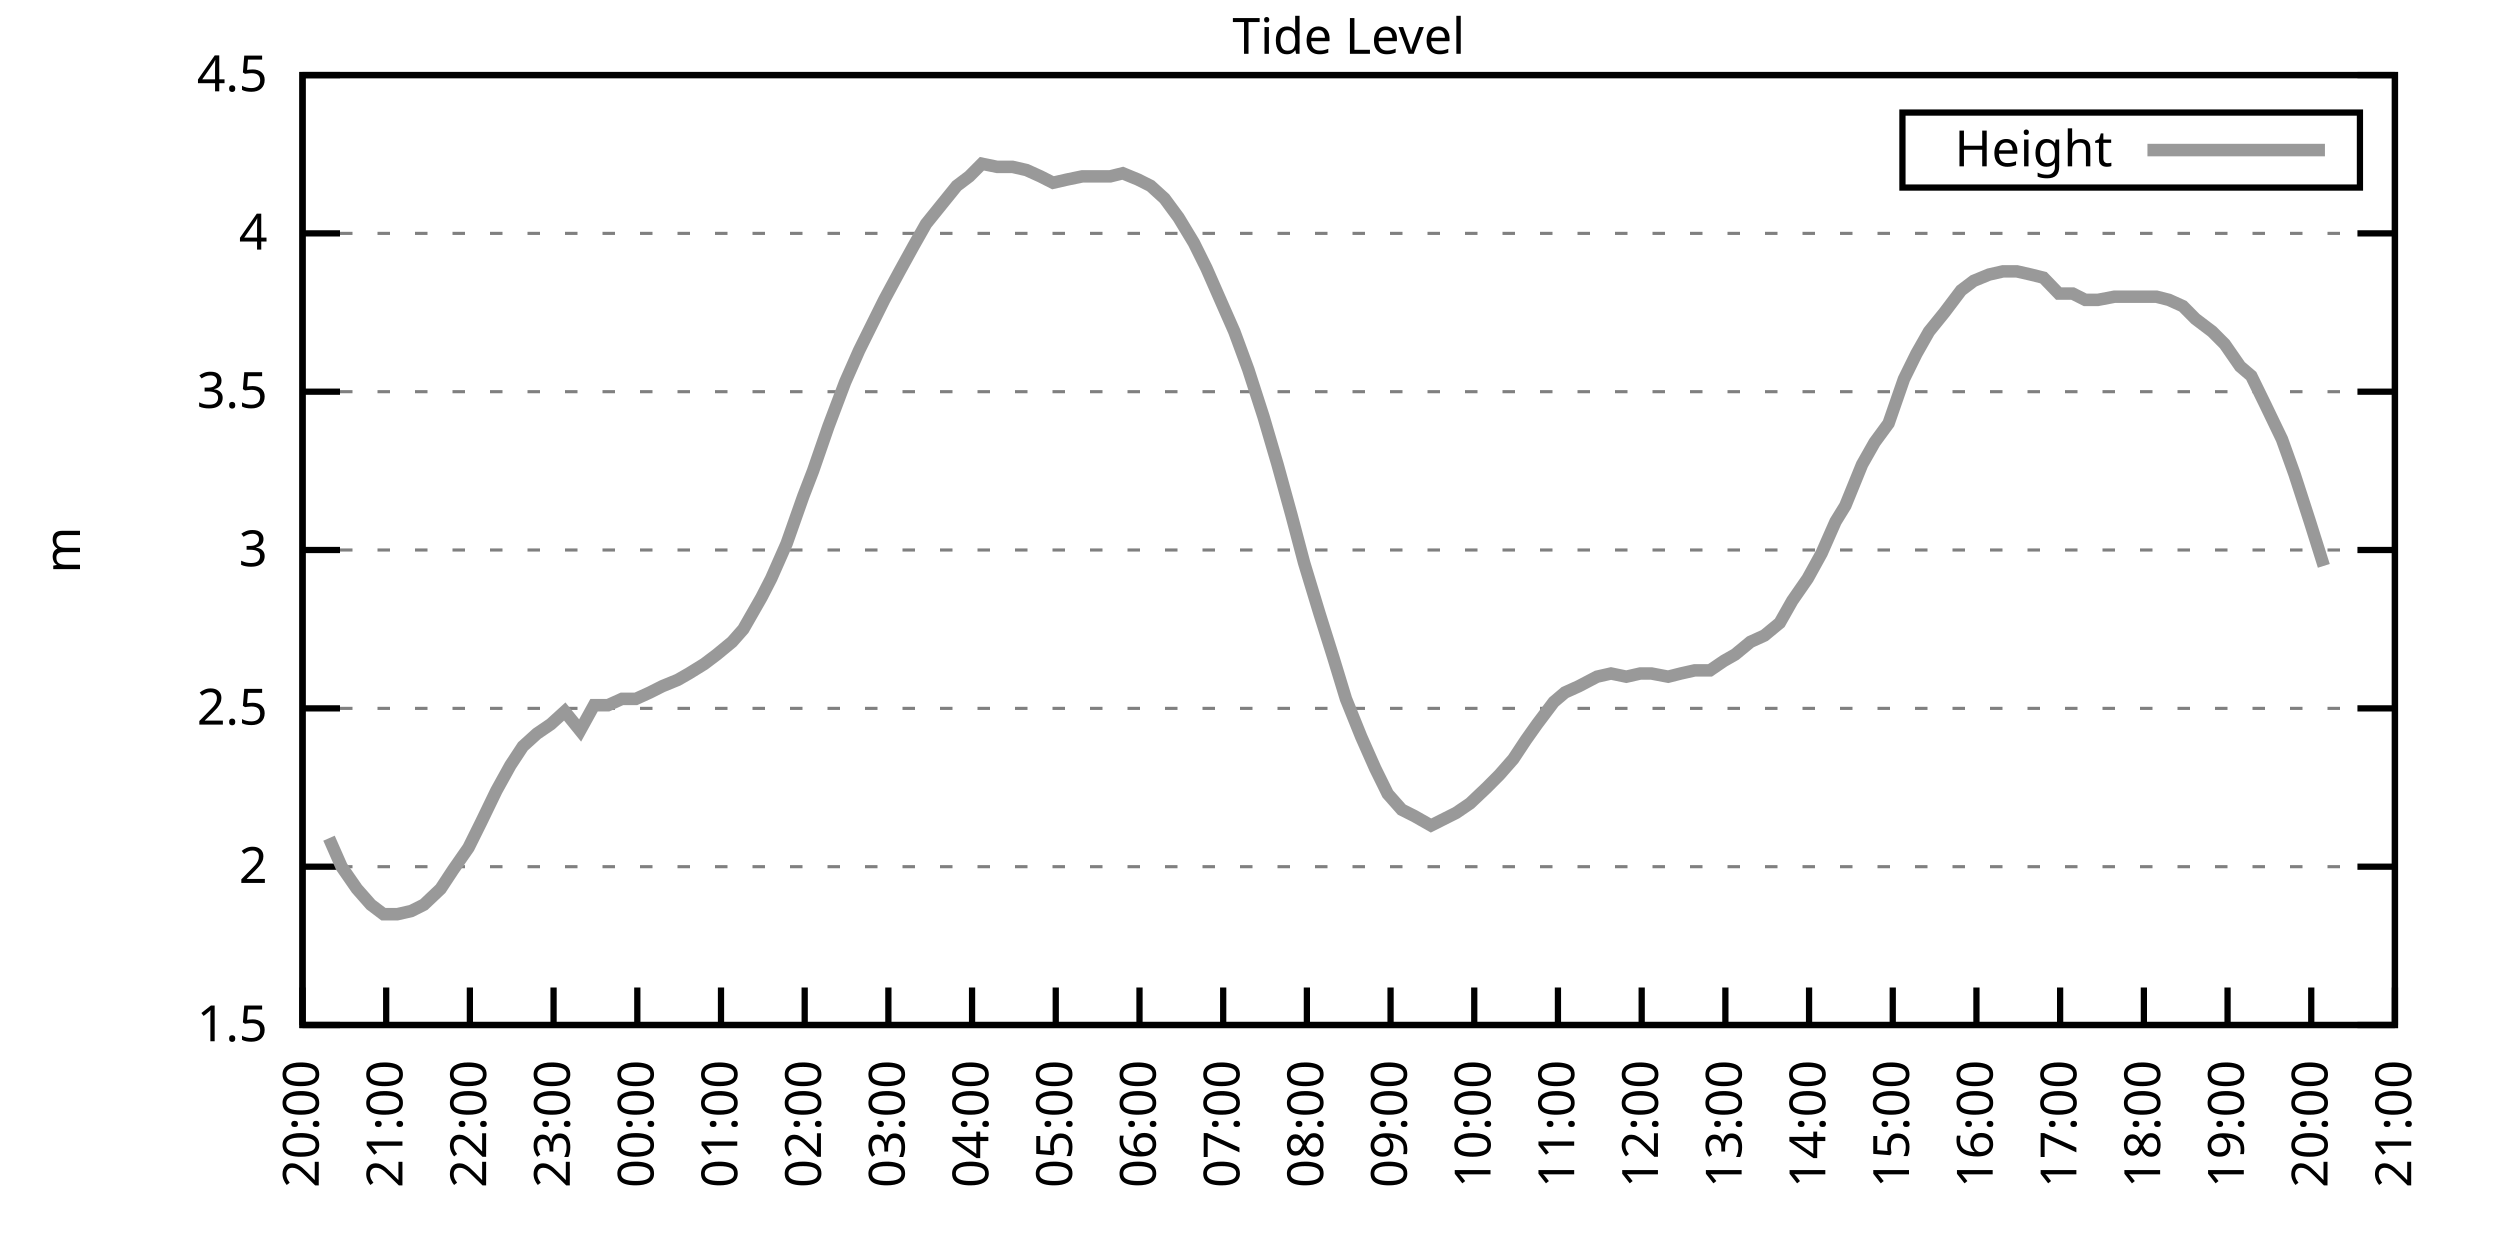
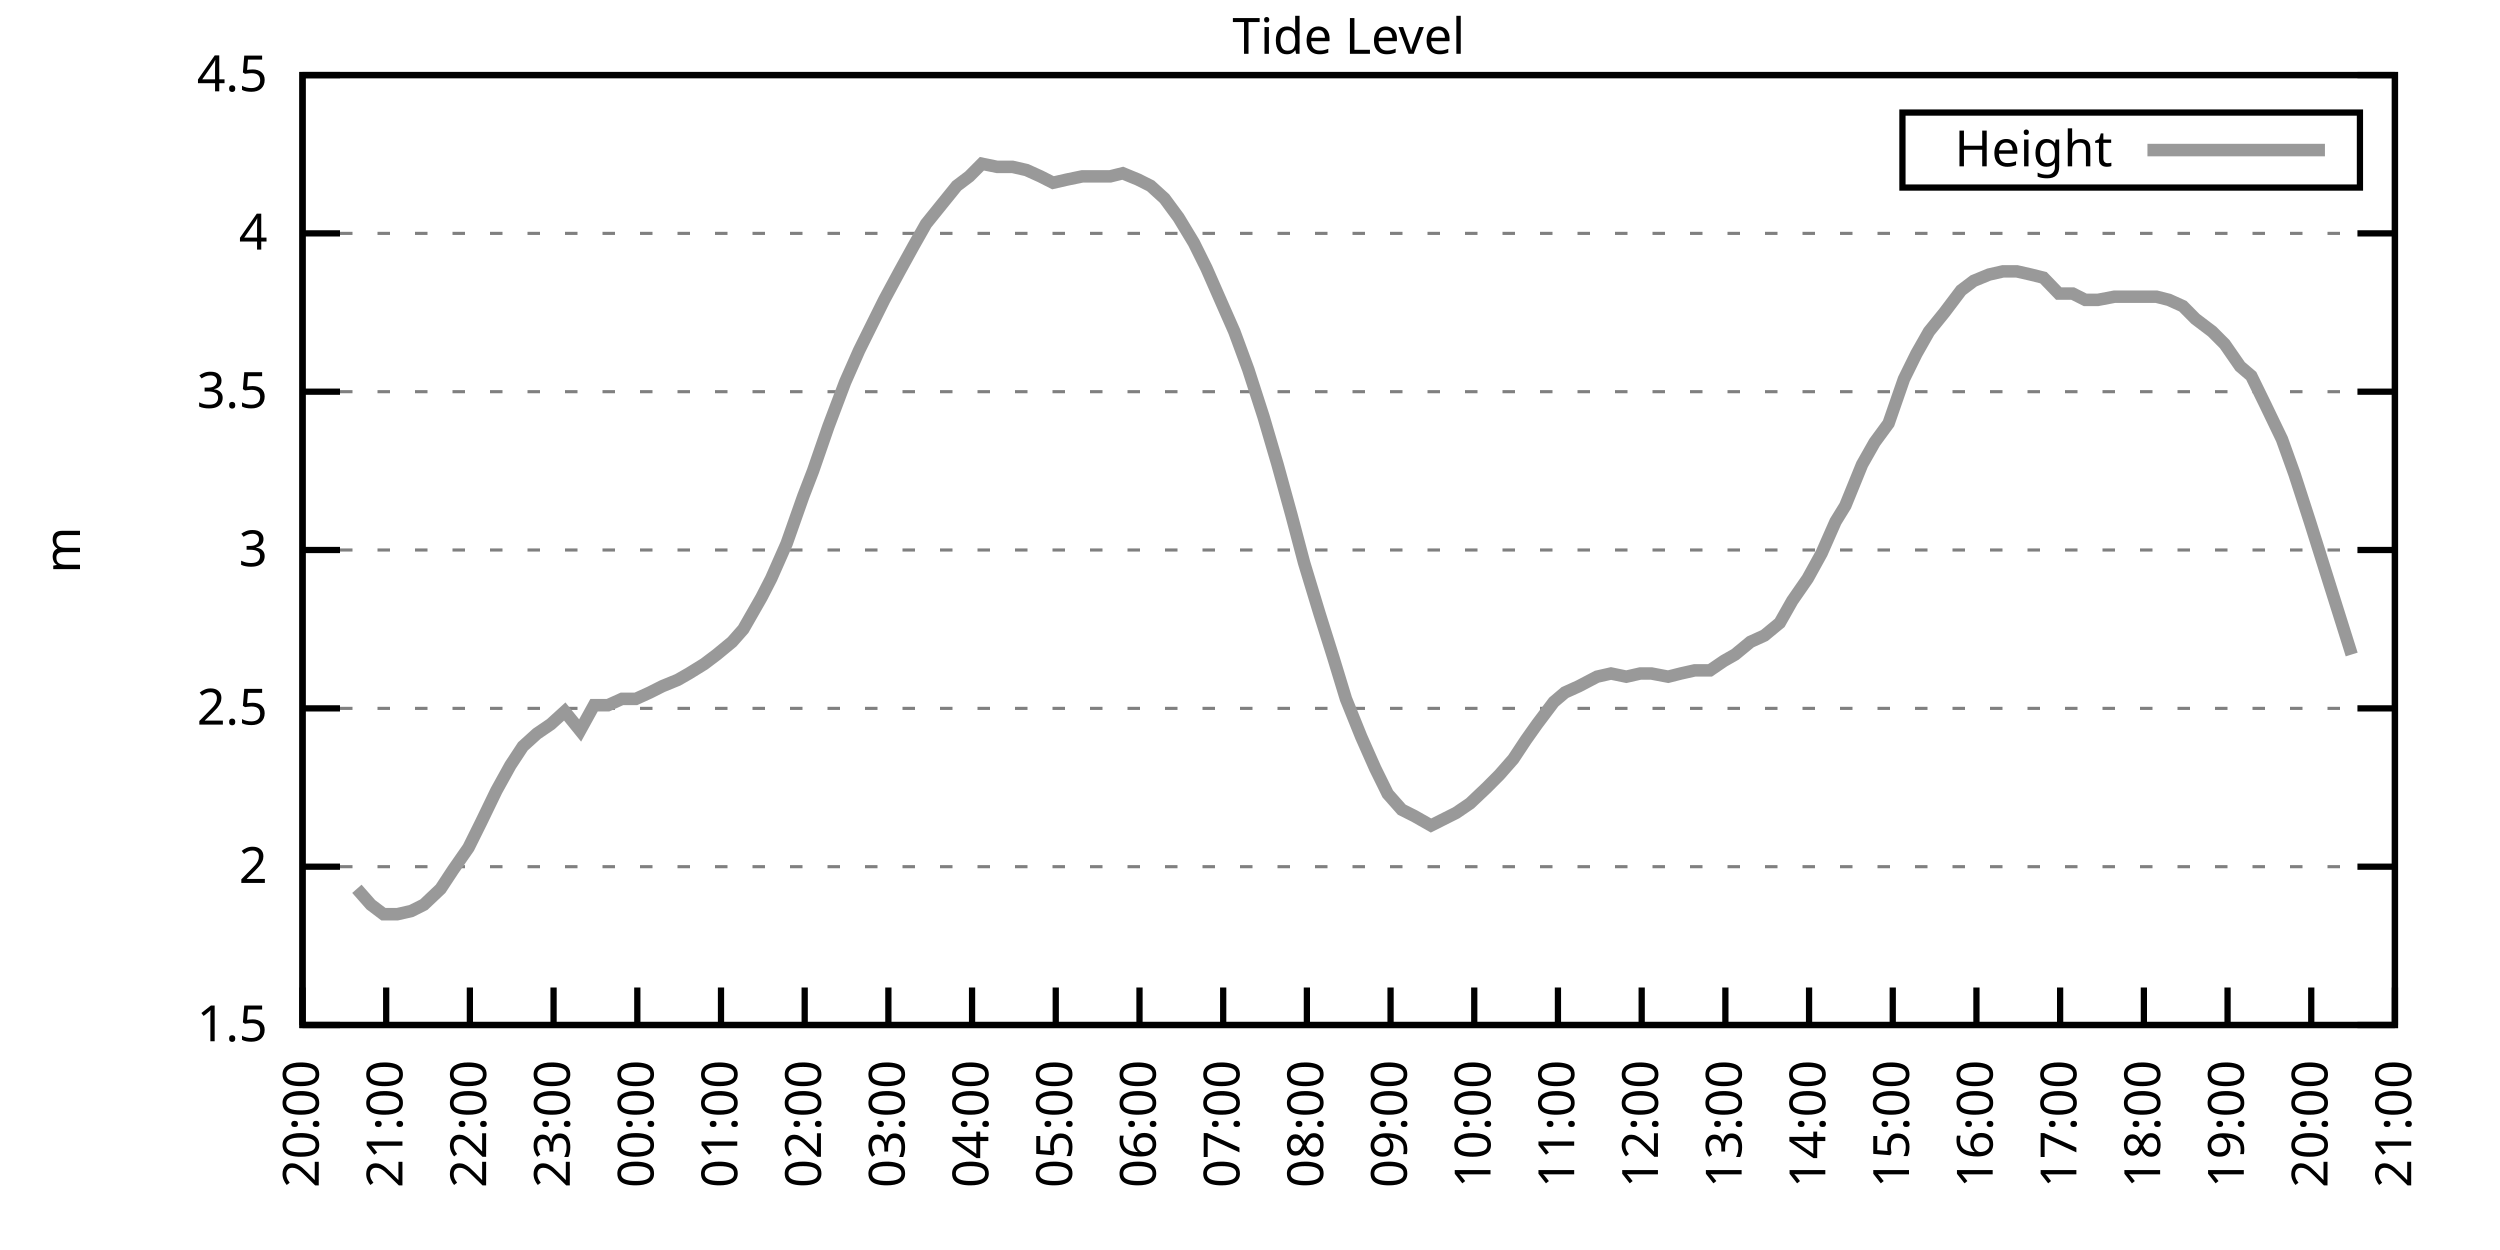
<svg xmlns="http://www.w3.org/2000/svg" xmlns:xlink="http://www.w3.org/1999/xlink" width="400" height="200" viewBox="0 0 400 200">
  <g id="gnuplot_canvas">
    <rect x="0" y="0" width="400" height="200" fill="none" />
    <defs>
      <circle id="gpDot" r="0.5" stroke-width="0.5" stroke="currentColor" />
      <path id="gpPt0" stroke-width="0.333" stroke="currentColor" d="M-1,0 h2 M0,-1 v2" />
      <path id="gpPt1" stroke-width="0.333" stroke="currentColor" d="M-1,-1 L1,1 M1,-1 L-1,1" />
      <path id="gpPt2" stroke-width="0.333" stroke="currentColor" d="M-1,0 L1,0 M0,-1 L0,1 M-1,-1 L1,1 M-1,1 L1,-1" />
      <rect id="gpPt3" stroke-width="0.333" stroke="currentColor" x="-1" y="-1" width="2" height="2" />
      <rect id="gpPt4" stroke-width="0.333" stroke="currentColor" fill="currentColor" x="-1" y="-1" width="2" height="2" />
      <circle id="gpPt5" stroke-width="0.333" stroke="currentColor" cx="0" cy="0" r="1" />
      <use xlink:href="#gpPt5" id="gpPt6" fill="currentColor" stroke="none" />
      <path id="gpPt7" stroke-width="0.333" stroke="currentColor" d="M0,-1.33 L-1.33,0.67 L1.33,0.67 z" />
      <use xlink:href="#gpPt7" id="gpPt8" fill="currentColor" stroke="none" />
      <use xlink:href="#gpPt7" id="gpPt9" stroke="currentColor" transform="rotate(180)" />
      <use xlink:href="#gpPt9" id="gpPt10" fill="currentColor" stroke="none" />
      <use xlink:href="#gpPt3" id="gpPt11" stroke="currentColor" transform="rotate(45)" />
      <use xlink:href="#gpPt11" id="gpPt12" fill="currentColor" stroke="none" />
      <path id="gpPt13" stroke-width="0.333" stroke="currentColor" d="M0,1.330 L1.265,0.411 L0.782,-1.067 L-0.782,-1.076 L-1.265,0.411 z" />
      <use xlink:href="#gpPt13" id="gpPt14" fill="currentColor" stroke="none" />
      <filter id="textbox" filterUnits="objectBoundingBox" x="0" y="0" height="1" width="1">
        <feFlood flood-color="white" flood-opacity="1" result="bgnd" />
        <feComposite in="SourceGraphic" in2="bgnd" operator="atop" />
      </filter>
      <filter id="greybox" filterUnits="objectBoundingBox" x="0" y="0" height="1" width="1">
        <feFlood flood-color="lightgrey" flood-opacity="1" result="grey" />
        <feComposite in="SourceGraphic" in2="grey" operator="atop" />
      </filter>
    </defs>
    <g fill="none" color="white" stroke="currentColor" stroke-width="1.00" stroke-linecap="butt" stroke-linejoin="miter">
</g>
    <g fill="none" color="black" stroke="currentColor" stroke-width="1.00" stroke-linecap="butt" stroke-linejoin="miter">
      <g stroke="none" shape-rendering="crispEdges">
        <polygon fill="rgb(255, 255, 255)" points="48.40,164.00 383.18,164.00 383.18,12.02 48.40,12.02 " />
      </g>
    </g>
    <g fill="none" color="black" stroke="currentColor" stroke-width="1.00" stroke-linecap="butt" stroke-linejoin="miter">
</g>
    <g fill="none" color="black" stroke="black" stroke-width="0.50" stroke-linecap="butt" stroke-linejoin="miter">
</g>
    <g fill="none" color="gray" stroke="currentColor" stroke-width="0.50" stroke-linecap="butt" stroke-linejoin="miter">
      <path stroke="gray" stroke-dasharray="2,4" class="gridline" d="M48.40,164.00 L383.19,164.00  " />
    </g>
    <g fill="none" color="gray" stroke="gray" stroke-width="1.00" stroke-linecap="butt" stroke-linejoin="miter">
</g>
    <g fill="none" color="black" stroke="currentColor" stroke-width="1.00" stroke-linecap="butt" stroke-linejoin="miter">
      <path stroke="black" d="M48.40,164.00 L54.40,164.00 M383.19,164.00 L377.19,164.00  " />
      <g transform="translate(42.80,166.60)" stroke="none" fill="black" font-family="Sans" font-size="8.00" text-anchor="end">
        <text>
          <tspan font-family="Sans"> 1.5</tspan>
        </text>
      </g>
    </g>
    <g fill="none" color="black" stroke="currentColor" stroke-width="1.00" stroke-linecap="butt" stroke-linejoin="miter">
</g>
    <g fill="none" color="black" stroke="black" stroke-width="0.50" stroke-linecap="butt" stroke-linejoin="miter">
</g>
    <g fill="none" color="gray" stroke="currentColor" stroke-width="0.50" stroke-linecap="butt" stroke-linejoin="miter">
      <path stroke="gray" stroke-dasharray="2,4" class="gridline" d="M48.40,138.67 L383.19,138.67  " />
    </g>
    <g fill="none" color="gray" stroke="gray" stroke-width="1.00" stroke-linecap="butt" stroke-linejoin="miter">
</g>
    <g fill="none" color="black" stroke="currentColor" stroke-width="1.00" stroke-linecap="butt" stroke-linejoin="miter">
      <path stroke="black" d="M48.40,138.67 L54.40,138.67 M383.19,138.67 L377.19,138.67  " />
      <g transform="translate(42.80,141.27)" stroke="none" fill="black" font-family="Sans" font-size="8.00" text-anchor="end">
        <text>
          <tspan font-family="Sans"> 2</tspan>
        </text>
      </g>
    </g>
    <g fill="none" color="black" stroke="currentColor" stroke-width="1.00" stroke-linecap="butt" stroke-linejoin="miter">
</g>
    <g fill="none" color="black" stroke="black" stroke-width="0.50" stroke-linecap="butt" stroke-linejoin="miter">
</g>
    <g fill="none" color="gray" stroke="currentColor" stroke-width="0.50" stroke-linecap="butt" stroke-linejoin="miter">
      <path stroke="gray" stroke-dasharray="2,4" class="gridline" d="M48.40,113.34 L383.19,113.34  " />
    </g>
    <g fill="none" color="gray" stroke="gray" stroke-width="1.00" stroke-linecap="butt" stroke-linejoin="miter">
</g>
    <g fill="none" color="black" stroke="currentColor" stroke-width="1.00" stroke-linecap="butt" stroke-linejoin="miter">
      <path stroke="black" d="M48.40,113.34 L54.40,113.34 M383.19,113.34 L377.19,113.34  " />
      <g transform="translate(42.80,115.94)" stroke="none" fill="black" font-family="Sans" font-size="8.00" text-anchor="end">
        <text>
          <tspan font-family="Sans"> 2.5</tspan>
        </text>
      </g>
    </g>
    <g fill="none" color="black" stroke="currentColor" stroke-width="1.00" stroke-linecap="butt" stroke-linejoin="miter">
</g>
    <g fill="none" color="black" stroke="black" stroke-width="0.50" stroke-linecap="butt" stroke-linejoin="miter">
</g>
    <g fill="none" color="gray" stroke="currentColor" stroke-width="0.50" stroke-linecap="butt" stroke-linejoin="miter">
      <path stroke="gray" stroke-dasharray="2,4" class="gridline" d="M48.40,88.00 L383.19,88.00  " />
    </g>
    <g fill="none" color="gray" stroke="gray" stroke-width="1.00" stroke-linecap="butt" stroke-linejoin="miter">
</g>
    <g fill="none" color="black" stroke="currentColor" stroke-width="1.00" stroke-linecap="butt" stroke-linejoin="miter">
      <path stroke="black" d="M48.40,88.00 L54.40,88.00 M383.19,88.00 L377.19,88.00  " />
      <g transform="translate(42.80,90.60)" stroke="none" fill="black" font-family="Sans" font-size="8.00" text-anchor="end">
        <text>
          <tspan font-family="Sans"> 3</tspan>
        </text>
      </g>
    </g>
    <g fill="none" color="black" stroke="currentColor" stroke-width="1.00" stroke-linecap="butt" stroke-linejoin="miter">
</g>
    <g fill="none" color="black" stroke="black" stroke-width="0.50" stroke-linecap="butt" stroke-linejoin="miter">
</g>
    <g fill="none" color="gray" stroke="currentColor" stroke-width="0.50" stroke-linecap="butt" stroke-linejoin="miter">
      <path stroke="gray" stroke-dasharray="2,4" class="gridline" d="M48.40,62.67 L383.19,62.67  " />
    </g>
    <g fill="none" color="gray" stroke="gray" stroke-width="1.00" stroke-linecap="butt" stroke-linejoin="miter">
</g>
    <g fill="none" color="black" stroke="currentColor" stroke-width="1.00" stroke-linecap="butt" stroke-linejoin="miter">
      <path stroke="black" d="M48.40,62.67 L54.40,62.67 M383.19,62.67 L377.19,62.67  " />
      <g transform="translate(42.80,65.27)" stroke="none" fill="black" font-family="Sans" font-size="8.00" text-anchor="end">
        <text>
          <tspan font-family="Sans"> 3.5</tspan>
        </text>
      </g>
    </g>
    <g fill="none" color="black" stroke="currentColor" stroke-width="1.00" stroke-linecap="butt" stroke-linejoin="miter">
</g>
    <g fill="none" color="black" stroke="black" stroke-width="0.50" stroke-linecap="butt" stroke-linejoin="miter">
</g>
    <g fill="none" color="gray" stroke="currentColor" stroke-width="0.50" stroke-linecap="butt" stroke-linejoin="miter">
      <path stroke="gray" stroke-dasharray="2,4" class="gridline" d="M48.40,37.34 L383.19,37.34  " />
    </g>
    <g fill="none" color="gray" stroke="gray" stroke-width="1.00" stroke-linecap="butt" stroke-linejoin="miter">
</g>
    <g fill="none" color="black" stroke="currentColor" stroke-width="1.00" stroke-linecap="butt" stroke-linejoin="miter">
      <path stroke="black" d="M48.40,37.34 L54.40,37.34 M383.19,37.34 L377.19,37.34  " />
      <g transform="translate(42.80,39.94)" stroke="none" fill="black" font-family="Sans" font-size="8.00" text-anchor="end">
        <text>
          <tspan font-family="Sans"> 4</tspan>
        </text>
      </g>
    </g>
    <g fill="none" color="black" stroke="currentColor" stroke-width="1.00" stroke-linecap="butt" stroke-linejoin="miter">
</g>
    <g fill="none" color="black" stroke="black" stroke-width="0.50" stroke-linecap="butt" stroke-linejoin="miter">
</g>
    <g fill="none" color="gray" stroke="currentColor" stroke-width="0.50" stroke-linecap="butt" stroke-linejoin="miter">
      <path stroke="gray" stroke-dasharray="2,4" class="gridline" d="M48.40,12.01 L383.19,12.01  " />
    </g>
    <g fill="none" color="gray" stroke="gray" stroke-width="1.00" stroke-linecap="butt" stroke-linejoin="miter">
</g>
    <g fill="none" color="black" stroke="currentColor" stroke-width="1.00" stroke-linecap="butt" stroke-linejoin="miter">
      <path stroke="black" d="M48.40,12.01 L54.40,12.01 M383.19,12.01 L377.19,12.01  " />
      <g transform="translate(42.80,14.61)" stroke="none" fill="black" font-family="Sans" font-size="8.00" text-anchor="end">
        <text>
          <tspan font-family="Sans"> 4.5</tspan>
        </text>
      </g>
    </g>
    <g fill="none" color="black" stroke="currentColor" stroke-width="1.00" stroke-linecap="butt" stroke-linejoin="miter">
      <path stroke="black" d="M48.40,164.00 L48.40,158.00  " />
      <g transform="translate(51.00,169.60) rotate(270.00)" stroke="none" fill="black" font-family="Sans" font-size="8.00" text-anchor="end">
        <text>
          <tspan font-family="Sans">20:00</tspan>
        </text>
      </g>
    </g>
    <g fill="none" color="black" stroke="currentColor" stroke-width="1.00" stroke-linecap="butt" stroke-linejoin="miter">
      <path stroke="black" d="M61.79,164.00 L61.79,158.00  " />
      <g transform="translate(64.39,169.60) rotate(270.00)" stroke="none" fill="black" font-family="Sans" font-size="8.00" text-anchor="end">
        <text>
          <tspan font-family="Sans">21:00</tspan>
        </text>
      </g>
    </g>
    <g fill="none" color="black" stroke="currentColor" stroke-width="1.00" stroke-linecap="butt" stroke-linejoin="miter">
      <path stroke="black" d="M75.18,164.00 L75.18,158.00  " />
      <g transform="translate(77.78,169.60) rotate(270.00)" stroke="none" fill="black" font-family="Sans" font-size="8.00" text-anchor="end">
        <text>
          <tspan font-family="Sans">22:00</tspan>
        </text>
      </g>
    </g>
    <g fill="none" color="black" stroke="currentColor" stroke-width="1.00" stroke-linecap="butt" stroke-linejoin="miter">
      <path stroke="black" d="M88.57,164.00 L88.57,158.00  " />
      <g transform="translate(91.17,169.60) rotate(270.00)" stroke="none" fill="black" font-family="Sans" font-size="8.00" text-anchor="end">
        <text>
          <tspan font-family="Sans">23:00</tspan>
        </text>
      </g>
    </g>
    <g fill="none" color="black" stroke="currentColor" stroke-width="1.00" stroke-linecap="butt" stroke-linejoin="miter">
      <path stroke="black" d="M101.97,164.00 L101.97,158.00  " />
      <g transform="translate(104.57,169.60) rotate(270.00)" stroke="none" fill="black" font-family="Sans" font-size="8.00" text-anchor="end">
        <text>
          <tspan font-family="Sans">00:00</tspan>
        </text>
      </g>
    </g>
    <g fill="none" color="black" stroke="currentColor" stroke-width="1.00" stroke-linecap="butt" stroke-linejoin="miter">
      <path stroke="black" d="M115.36,164.00 L115.36,158.00  " />
      <g transform="translate(117.96,169.60) rotate(270.00)" stroke="none" fill="black" font-family="Sans" font-size="8.00" text-anchor="end">
        <text>
          <tspan font-family="Sans">01:00</tspan>
        </text>
      </g>
    </g>
    <g fill="none" color="black" stroke="currentColor" stroke-width="1.00" stroke-linecap="butt" stroke-linejoin="miter">
      <path stroke="black" d="M128.75,164.00 L128.75,158.00  " />
      <g transform="translate(131.35,169.60) rotate(270.00)" stroke="none" fill="black" font-family="Sans" font-size="8.00" text-anchor="end">
        <text>
          <tspan font-family="Sans">02:00</tspan>
        </text>
      </g>
    </g>
    <g fill="none" color="black" stroke="currentColor" stroke-width="1.00" stroke-linecap="butt" stroke-linejoin="miter">
      <path stroke="black" d="M142.14,164.00 L142.14,158.00  " />
      <g transform="translate(144.74,169.60) rotate(270.00)" stroke="none" fill="black" font-family="Sans" font-size="8.00" text-anchor="end">
        <text>
          <tspan font-family="Sans">03:00</tspan>
        </text>
      </g>
    </g>
    <g fill="none" color="black" stroke="currentColor" stroke-width="1.00" stroke-linecap="butt" stroke-linejoin="miter">
      <path stroke="black" d="M155.53,164.00 L155.53,158.00  " />
      <g transform="translate(158.13,169.60) rotate(270.00)" stroke="none" fill="black" font-family="Sans" font-size="8.00" text-anchor="end">
        <text>
          <tspan font-family="Sans">04:00</tspan>
        </text>
      </g>
    </g>
    <g fill="none" color="black" stroke="currentColor" stroke-width="1.00" stroke-linecap="butt" stroke-linejoin="miter">
      <path stroke="black" d="M168.92,164.00 L168.92,158.00  " />
      <g transform="translate(171.52,169.60) rotate(270.00)" stroke="none" fill="black" font-family="Sans" font-size="8.00" text-anchor="end">
        <text>
          <tspan font-family="Sans">05:00</tspan>
        </text>
      </g>
    </g>
    <g fill="none" color="black" stroke="currentColor" stroke-width="1.00" stroke-linecap="butt" stroke-linejoin="miter">
      <path stroke="black" d="M182.32,164.00 L182.32,158.00  " />
      <g transform="translate(184.92,169.60) rotate(270.00)" stroke="none" fill="black" font-family="Sans" font-size="8.00" text-anchor="end">
        <text>
          <tspan font-family="Sans">06:00</tspan>
        </text>
      </g>
    </g>
    <g fill="none" color="black" stroke="currentColor" stroke-width="1.00" stroke-linecap="butt" stroke-linejoin="miter">
      <path stroke="black" d="M195.71,164.00 L195.71,158.00  " />
      <g transform="translate(198.31,169.60) rotate(270.00)" stroke="none" fill="black" font-family="Sans" font-size="8.00" text-anchor="end">
        <text>
          <tspan font-family="Sans">07:00</tspan>
        </text>
      </g>
    </g>
    <g fill="none" color="black" stroke="currentColor" stroke-width="1.00" stroke-linecap="butt" stroke-linejoin="miter">
      <path stroke="black" d="M209.10,164.00 L209.10,158.00  " />
      <g transform="translate(211.70,169.60) rotate(270.00)" stroke="none" fill="black" font-family="Sans" font-size="8.00" text-anchor="end">
        <text>
          <tspan font-family="Sans">08:00</tspan>
        </text>
      </g>
    </g>
    <g fill="none" color="black" stroke="currentColor" stroke-width="1.00" stroke-linecap="butt" stroke-linejoin="miter">
      <path stroke="black" d="M222.49,164.00 L222.49,158.00  " />
      <g transform="translate(225.09,169.60) rotate(270.00)" stroke="none" fill="black" font-family="Sans" font-size="8.00" text-anchor="end">
        <text>
          <tspan font-family="Sans">09:00</tspan>
        </text>
      </g>
    </g>
    <g fill="none" color="black" stroke="currentColor" stroke-width="1.00" stroke-linecap="butt" stroke-linejoin="miter">
      <path stroke="black" d="M235.88,164.00 L235.88,158.00  " />
      <g transform="translate(238.48,169.60) rotate(270.00)" stroke="none" fill="black" font-family="Sans" font-size="8.00" text-anchor="end">
        <text>
          <tspan font-family="Sans">10:00</tspan>
        </text>
      </g>
    </g>
    <g fill="none" color="black" stroke="currentColor" stroke-width="1.00" stroke-linecap="butt" stroke-linejoin="miter">
      <path stroke="black" d="M249.27,164.00 L249.27,158.00  " />
      <g transform="translate(251.87,169.60) rotate(270.00)" stroke="none" fill="black" font-family="Sans" font-size="8.00" text-anchor="end">
        <text>
          <tspan font-family="Sans">11:00</tspan>
        </text>
      </g>
    </g>
    <g fill="none" color="black" stroke="currentColor" stroke-width="1.00" stroke-linecap="butt" stroke-linejoin="miter">
      <path stroke="black" d="M262.67,164.00 L262.67,158.00  " />
      <g transform="translate(265.27,169.60) rotate(270.00)" stroke="none" fill="black" font-family="Sans" font-size="8.00" text-anchor="end">
        <text>
          <tspan font-family="Sans">12:00</tspan>
        </text>
      </g>
    </g>
    <g fill="none" color="black" stroke="currentColor" stroke-width="1.00" stroke-linecap="butt" stroke-linejoin="miter">
      <path stroke="black" d="M276.06,164.00 L276.06,158.00  " />
      <g transform="translate(278.66,169.60) rotate(270.00)" stroke="none" fill="black" font-family="Sans" font-size="8.00" text-anchor="end">
        <text>
          <tspan font-family="Sans">13:00</tspan>
        </text>
      </g>
    </g>
    <g fill="none" color="black" stroke="currentColor" stroke-width="1.00" stroke-linecap="butt" stroke-linejoin="miter">
      <path stroke="black" d="M289.45,164.00 L289.45,158.00  " />
      <g transform="translate(292.05,169.60) rotate(270.00)" stroke="none" fill="black" font-family="Sans" font-size="8.00" text-anchor="end">
        <text>
          <tspan font-family="Sans">14:00</tspan>
        </text>
      </g>
    </g>
    <g fill="none" color="black" stroke="currentColor" stroke-width="1.00" stroke-linecap="butt" stroke-linejoin="miter">
      <path stroke="black" d="M302.84,164.00 L302.84,158.00  " />
      <g transform="translate(305.44,169.60) rotate(270.00)" stroke="none" fill="black" font-family="Sans" font-size="8.00" text-anchor="end">
        <text>
          <tspan font-family="Sans">15:00</tspan>
        </text>
      </g>
    </g>
    <g fill="none" color="black" stroke="currentColor" stroke-width="1.00" stroke-linecap="butt" stroke-linejoin="miter">
      <path stroke="black" d="M316.23,164.00 L316.23,158.00  " />
      <g transform="translate(318.83,169.60) rotate(270.00)" stroke="none" fill="black" font-family="Sans" font-size="8.00" text-anchor="end">
        <text>
          <tspan font-family="Sans">16:00</tspan>
        </text>
      </g>
    </g>
    <g fill="none" color="black" stroke="currentColor" stroke-width="1.00" stroke-linecap="butt" stroke-linejoin="miter">
      <path stroke="black" d="M329.62,164.00 L329.62,158.00  " />
      <g transform="translate(332.22,169.60) rotate(270.00)" stroke="none" fill="black" font-family="Sans" font-size="8.00" text-anchor="end">
        <text>
          <tspan font-family="Sans">17:00</tspan>
        </text>
      </g>
    </g>
    <g fill="none" color="black" stroke="currentColor" stroke-width="1.00" stroke-linecap="butt" stroke-linejoin="miter">
      <path stroke="black" d="M343.02,164.00 L343.02,158.00  " />
      <g transform="translate(345.62,169.60) rotate(270.00)" stroke="none" fill="black" font-family="Sans" font-size="8.00" text-anchor="end">
        <text>
          <tspan font-family="Sans">18:00</tspan>
        </text>
      </g>
    </g>
    <g fill="none" color="black" stroke="currentColor" stroke-width="1.00" stroke-linecap="butt" stroke-linejoin="miter">
      <path stroke="black" d="M356.41,164.00 L356.41,158.00  " />
      <g transform="translate(359.01,169.60) rotate(270.00)" stroke="none" fill="black" font-family="Sans" font-size="8.00" text-anchor="end">
        <text>
          <tspan font-family="Sans">19:00</tspan>
        </text>
      </g>
    </g>
    <g fill="none" color="black" stroke="currentColor" stroke-width="1.00" stroke-linecap="butt" stroke-linejoin="miter">
      <path stroke="black" d="M369.80,164.00 L369.80,158.00  " />
      <g transform="translate(372.40,169.60) rotate(270.00)" stroke="none" fill="black" font-family="Sans" font-size="8.00" text-anchor="end">
        <text>
          <tspan font-family="Sans">20:00</tspan>
        </text>
      </g>
    </g>
    <g fill="none" color="black" stroke="currentColor" stroke-width="1.00" stroke-linecap="butt" stroke-linejoin="miter">
      <path stroke="black" d="M383.19,164.00 L383.19,158.00  " />
      <g transform="translate(385.79,169.60) rotate(270.00)" stroke="none" fill="black" font-family="Sans" font-size="8.00" text-anchor="end">
        <text>
          <tspan font-family="Sans">21:00</tspan>
        </text>
      </g>
    </g>
    <g fill="none" color="black" stroke="currentColor" stroke-width="1.00" stroke-linecap="butt" stroke-linejoin="miter">
</g>
    <g fill="none" color="black" stroke="currentColor" stroke-width="1.00" stroke-linecap="butt" stroke-linejoin="miter">
      <path stroke="black" d="M48.40,12.01 L48.40,164.00 L383.19,164.00 L383.19,12.01 L48.40,12.01 Z  " />
    </g>
    <g fill="none" color="black" stroke="currentColor" stroke-width="1.00" stroke-linecap="butt" stroke-linejoin="miter">
</g>
    <g fill="none" color="black" stroke="currentColor" stroke-width="1.00" stroke-linecap="butt" stroke-linejoin="miter">
      <path stroke="black" d="M304.39,30.01 L304.39,18.01 L377.59,18.01 L377.59,30.01 L304.39,30.01 Z  " />
    </g>
    <g id="Tide_level_plot_1">
      <g fill="none" color="white" stroke="black" stroke-width="2.00" stroke-linecap="butt" stroke-linejoin="miter">
</g>
      <g fill="none" color="black" stroke="currentColor" stroke-width="2.00" stroke-linecap="butt" stroke-linejoin="miter">
        <g transform="translate(337.99,26.61)" stroke="none" fill="black" font-family="Sans" font-size="8.00" text-anchor="end">
          <text>
            <tspan font-family="Sans">Height</tspan>
          </text>
        </g>
      </g>
      <g fill="none" color="black" stroke="currentColor" stroke-width="2.00" stroke-linecap="butt" stroke-linejoin="miter">
-         <path stroke="rgb(153, 153, 153)" d="M343.59,24.01 L371.99,24.01 M52.64,134.11 L54.65,138.67 L57.10,142.21 L59.34,144.75 L61.35,146.27 L63.58,146.27   L65.81,145.76 L67.82,144.75 L70.50,142.21 L72.50,139.17 L74.96,135.63 L76.97,131.58 L79.42,126.51 L81.66,122.46   L83.66,119.42 L85.90,117.39 L88.13,115.87 L90.36,113.84 L92.82,116.88 L95.05,112.83 L97.28,112.83 L99.51,111.82   L101.74,111.82 L103.98,110.80 L105.98,109.79 L108.44,108.78 L110.22,107.76 L112.68,106.24 L114.69,104.72 L117.14,102.70   L118.93,100.67 L121.83,95.60 L123.39,92.56 L125.85,86.99 L128.53,79.39 L130.09,75.34 L132.54,68.25 L135.22,61.15   L137.45,56.09 L139.46,52.03 L141.47,47.98 L143.93,43.42 L146.16,39.37 L148.17,35.82 L150.62,32.78 L153.08,29.74   L155.09,28.22 L157.10,26.20 L159.55,26.70 L162.01,26.70 L164.24,27.21 L166.47,28.22 L168.48,29.24 L170.71,28.73   L173.17,28.22 L175.40,28.22 L177.63,28.22 L179.64,27.72 L182.09,28.73 L184.10,29.74 L186.33,31.77 L188.57,34.81   L191.02,38.86 L193.03,42.91 L195.48,48.49 L197.49,53.05 L199.73,59.13 L202.18,66.73 L204.41,74.33 L206.64,82.43   L208.65,90.03 L211.11,98.14 L213.34,105.23 L215.35,111.82 L217.80,117.90 L220.04,122.96 L222.04,127.02 L224.28,129.55   L226.29,130.56 L228.96,132.08 L230.97,131.07 L232.98,130.06 L235.21,128.54 L237.89,126.00 L239.90,123.98 L242.13,121.44   L244.14,118.40 L245.93,115.87 L248.60,112.32 L250.39,110.80 L252.62,109.79 L255.52,108.27 L257.76,107.76 L260.21,108.27   L262.44,107.76 L264.23,107.76 L266.91,108.27 L268.92,107.76 L271.15,107.26 L273.60,107.26 L275.83,105.74 L277.62,104.72   L280.07,102.70 L282.31,101.68 L284.76,99.66 L286.77,96.11 L289.23,92.56 L291.46,88.51 L293.69,83.45 L295.25,80.91   L297.93,74.33 L299.94,70.78 L302.17,67.74 L304.63,60.65 L306.63,56.59 L308.64,53.05 L311.10,50.01 L313.78,46.46   L315.79,44.94 L318.24,43.93 L320.47,43.42 L322.70,43.42 L324.94,43.93 L326.95,44.43 L329.40,46.97 L331.63,46.97   L333.64,47.98 L335.65,47.98 L338.33,47.47 L340.11,47.47 L342.79,47.47 L345.02,47.47 L347.03,47.98 L349.26,48.99   L351.27,51.02 L353.95,53.05 L355.96,55.07 L358.42,58.62 L360.20,60.14 L362.43,64.70 L365.11,70.27 L367.12,75.85   L369.58,83.45 L371.81,90.54  " />
+         <path stroke="rgb(153, 153, 153)" d="M343.59,24.01 L371.99,24.01 M57.10,142.21 L59.34,144.75 L61.35,146.27 L63.58,146.27 L65.81,145.76 L67.82,144.75   L70.50,142.21 L72.50,139.17 L74.96,135.63 L76.97,131.58 L79.42,126.51 L81.66,122.46 L83.66,119.42 L85.90,117.39   L88.13,115.87 L90.36,113.84 L92.82,116.88 L95.05,112.83 L97.28,112.83 L99.51,111.82 L101.74,111.82 L103.98,110.80   L105.98,109.79 L108.44,108.78 L110.22,107.76 L112.68,106.24 L114.69,104.72 L117.14,102.70 L118.93,100.67 L121.83,95.60   L123.39,92.56 L125.85,86.99 L128.53,79.39 L130.09,75.34 L132.54,68.25 L135.22,61.15 L137.45,56.09 L139.46,52.03   L141.47,47.98 L143.93,43.42 L146.16,39.37 L148.17,35.82 L150.62,32.78 L153.08,29.74 L155.09,28.22 L157.10,26.20   L159.55,26.70 L162.01,26.70 L164.24,27.21 L166.47,28.22 L168.48,29.24 L170.71,28.73 L173.17,28.22 L175.40,28.22   L177.63,28.22 L179.64,27.72 L182.09,28.73 L184.10,29.74 L186.33,31.77 L188.57,34.81 L191.02,38.86 L193.03,42.91   L195.48,48.49 L197.49,53.05 L199.73,59.13 L202.18,66.73 L204.41,74.33 L206.64,82.43 L208.65,90.03 L211.11,98.14   L213.34,105.23 L215.35,111.82 L217.80,117.90 L220.04,122.96 L222.04,127.02 L224.28,129.55 L226.29,130.56 L228.96,132.08   L230.97,131.07 L232.98,130.06 L235.21,128.54 L237.89,126.00 L239.90,123.98 L242.13,121.44 L244.14,118.40 L245.93,115.87   L248.60,112.32 L250.39,110.80 L252.62,109.79 L255.52,108.27 L257.76,107.76 L260.21,108.27 L262.44,107.76 L264.23,107.76   L266.91,108.27 L268.92,107.76 L271.15,107.26 L273.60,107.26 L275.83,105.74 L277.62,104.72 L280.07,102.70 L282.31,101.68   L284.76,99.66 L286.77,96.11 L289.23,92.56 L291.46,88.51 L293.69,83.45 L295.25,80.91 L297.93,74.33 L299.94,70.78   L302.17,67.74 L304.63,60.65 L306.63,56.59 L308.64,53.05 L311.10,50.01 L313.78,46.46 L315.79,44.94 L318.24,43.93   L320.47,43.42 L322.70,43.42 L324.94,43.93 L326.95,44.43 L329.40,46.97 L331.63,46.97 L333.64,47.98 L335.65,47.98   L338.33,47.47 L340.11,47.47 L342.79,47.47 L345.02,47.47 L347.03,47.98 L349.26,48.99 L351.27,51.02 L353.95,53.05   L355.96,55.07 L358.42,58.62 L360.20,60.14 L362.43,64.70 L365.11,70.27 L367.12,75.85 L369.58,83.45 L371.81,90.54   L374.04,97.63 L376.27,104.72  " />
      </g>
    </g>
    <g fill="none" color="black" stroke="currentColor" stroke-width="2.00" stroke-linecap="butt" stroke-linejoin="miter">
</g>
    <g fill="none" color="black" stroke="black" stroke-width="1.00" stroke-linecap="butt" stroke-linejoin="miter">
</g>
    <g fill="none" color="black" stroke="currentColor" stroke-width="1.00" stroke-linecap="butt" stroke-linejoin="miter">
      <path stroke="black" d="M48.40,12.01 L48.40,164.00 L383.19,164.00 L383.19,12.01 L48.40,12.01 Z  " />
      <g transform="translate(12.80,88.01) rotate(270.00)" stroke="none" fill="black" font-family="Sans" font-size="8.00" text-anchor="middle">
        <text>
          <tspan font-family="Sans">m</tspan>
        </text>
      </g>
    </g>
    <g fill="none" color="black" stroke="currentColor" stroke-width="1.00" stroke-linecap="butt" stroke-linejoin="miter">
</g>
    <g fill="none" color="black" stroke="currentColor" stroke-width="1.00" stroke-linecap="butt" stroke-linejoin="miter">
      <g transform="translate(215.79,8.61)" stroke="none" fill="black" font-family="Sans" font-size="8.00" text-anchor="middle">
        <text>
          <tspan font-family="Sans">Tide Level</tspan>
        </text>
      </g>
    </g>
    <g fill="none" color="black" stroke="currentColor" stroke-width="1.00" stroke-linecap="butt" stroke-linejoin="miter">
</g>
  </g>
</svg>
